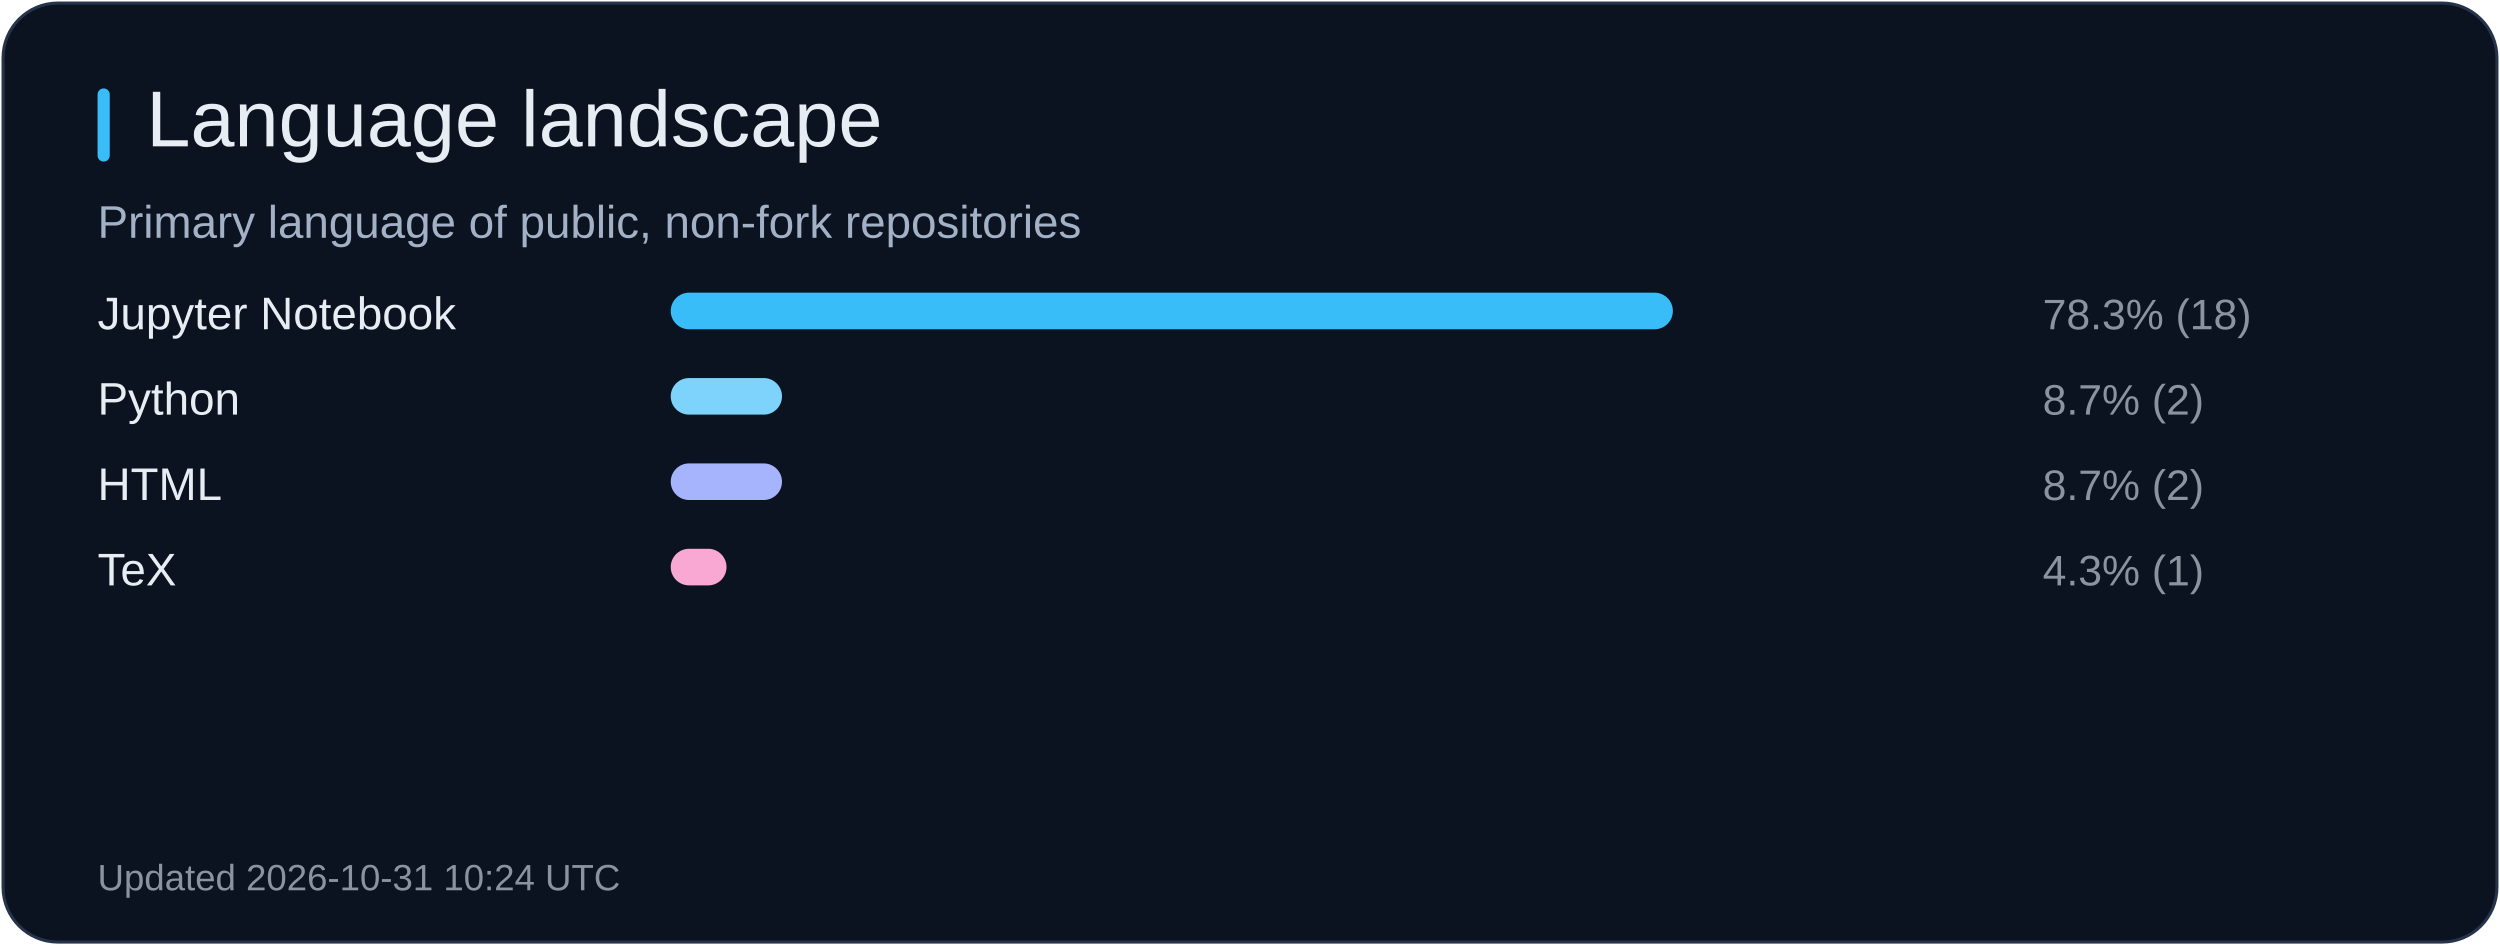
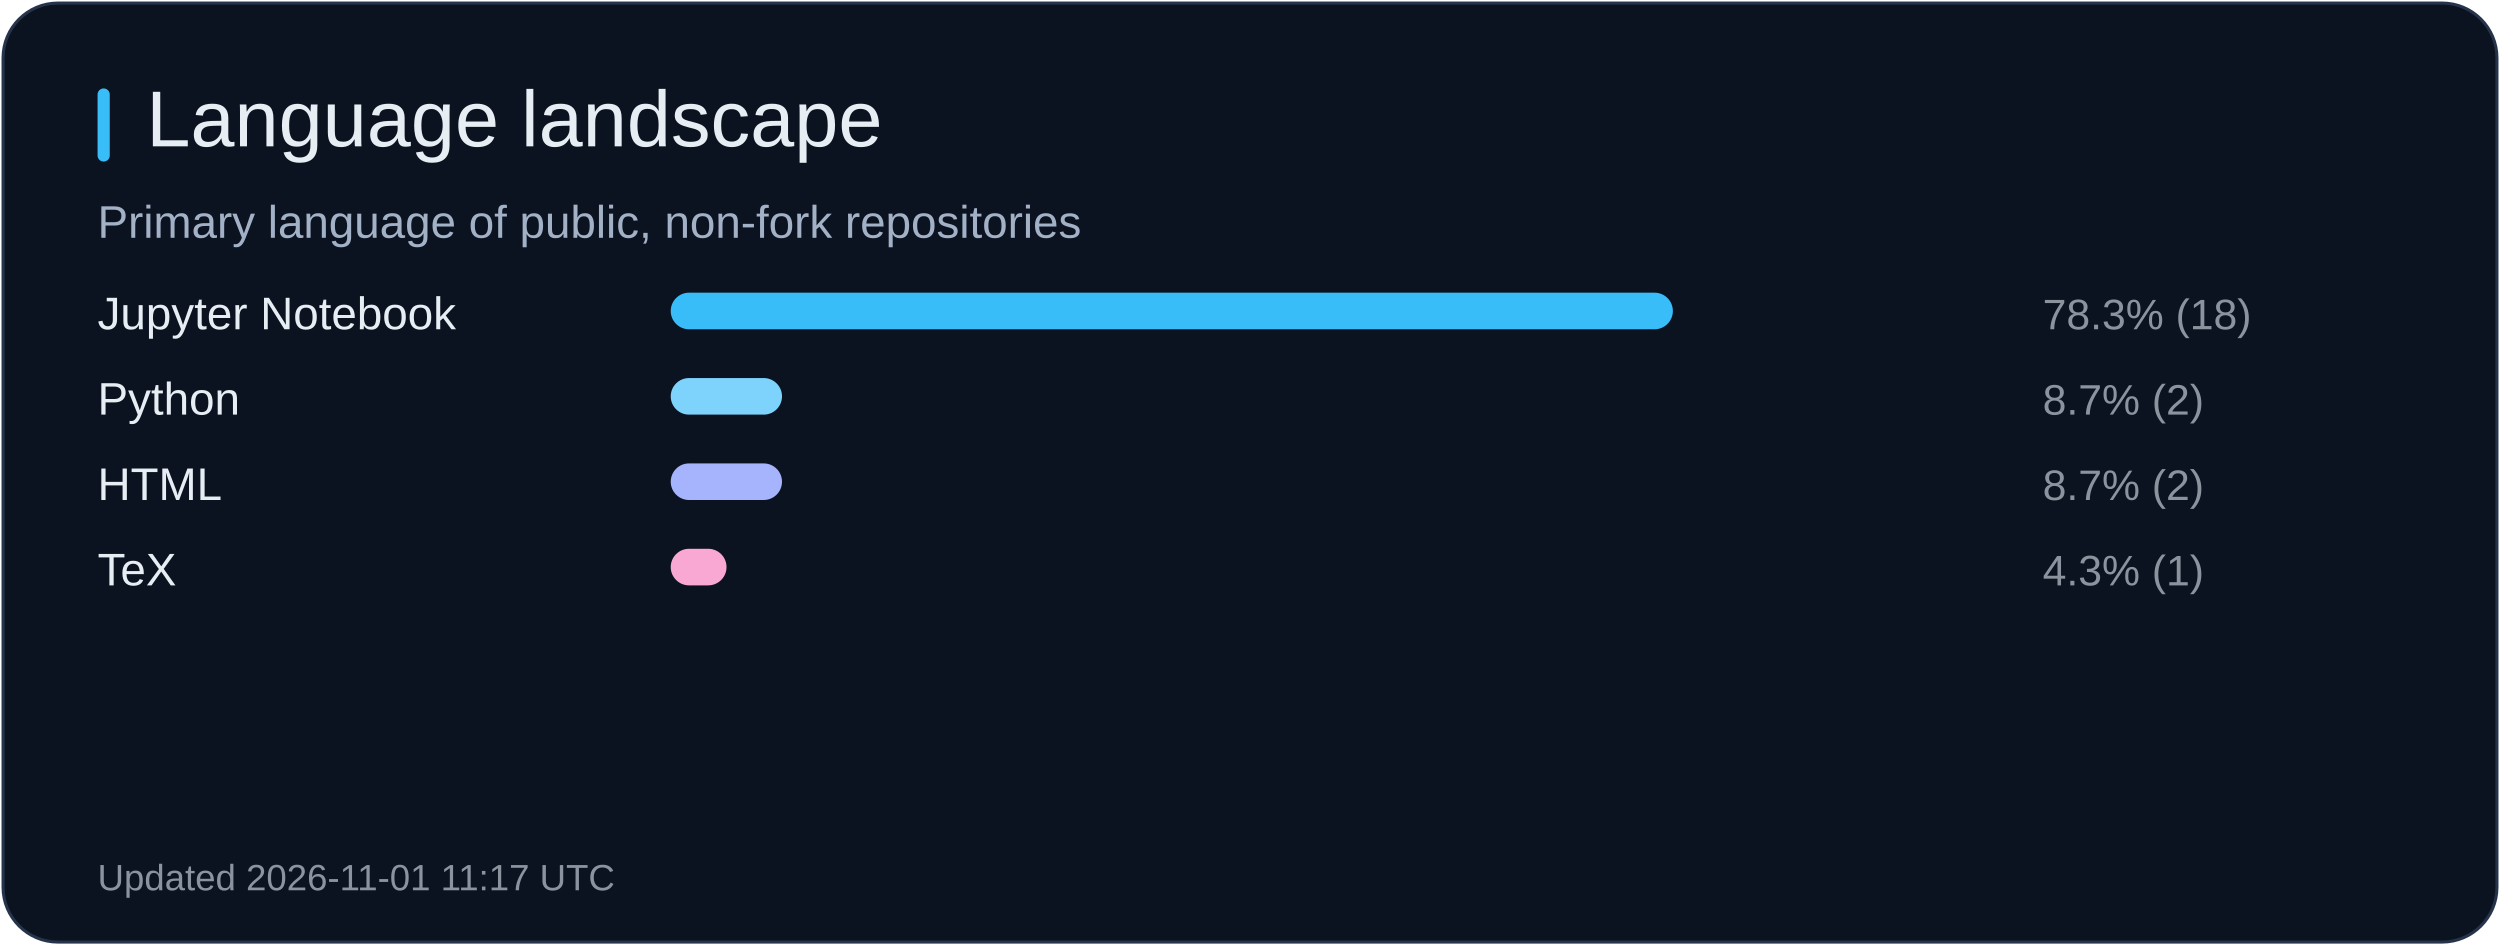
<svg xmlns="http://www.w3.org/2000/svg" width="820" height="310" viewBox="0 0 820 310" role="img" aria-label="Language landscape">
  <rect x="1" y="1" width="818" height="308" rx="18" fill="#0b1220" stroke="#26344b" />
  <rect x="32" y="29" width="4" height="24" rx="2" fill="#38bdf8" />
  <text x="48" y="48" fill="#e6edf3" font-size="26" font-family="Arial, sans-serif">Language landscape</text>
  <text x="32" y="78" fill="#a2b1c6" font-size="15" font-family="Arial, sans-serif">Primary language of public, non-fork repositories</text>
  <text x="32" y="108" fill="#e6edf3" font-size="15" font-family="Arial, sans-serif">Jupyter Notebook</text>
  <rect x="220" y="96" width="328.7" height="12" rx="6" fill="#38bdf8" />
  <text x="670" y="108" fill="#8b949e" font-size="14" font-family="Arial, sans-serif">78.3% (18)</text>
  <text x="32" y="136" fill="#e6edf3" font-size="15" font-family="Arial, sans-serif">Python</text>
  <rect x="220" y="124" width="36.5" height="12" rx="6" fill="#7dd3fc" />
  <text x="670" y="136" fill="#8b949e" font-size="14" font-family="Arial, sans-serif">8.7% (2)</text>
  <text x="32" y="164" fill="#e6edf3" font-size="15" font-family="Arial, sans-serif">HTML</text>
  <rect x="220" y="152" width="36.5" height="12" rx="6" fill="#a5b4fc" />
  <text x="670" y="164" fill="#8b949e" font-size="14" font-family="Arial, sans-serif">8.7% (2)</text>
  <text x="32" y="192" fill="#e6edf3" font-size="15" font-family="Arial, sans-serif">TeX</text>
  <rect x="220" y="180" width="18.3" height="12" rx="6" fill="#f9a8d4" />
  <text x="670" y="192" fill="#8b949e" font-size="14" font-family="Arial, sans-serif">4.3% (1)</text>
-   <text x="32" y="292" fill="#8b949e" font-size="12" font-family="Arial, sans-serif">Updated 2026-10-31 10:24 UTC</text>
+   <text x="32" y="292" fill="#8b949e" font-size="12" font-family="Arial, sans-serif">Updated 2026-11-01 11:17 UTC</text>
</svg>
